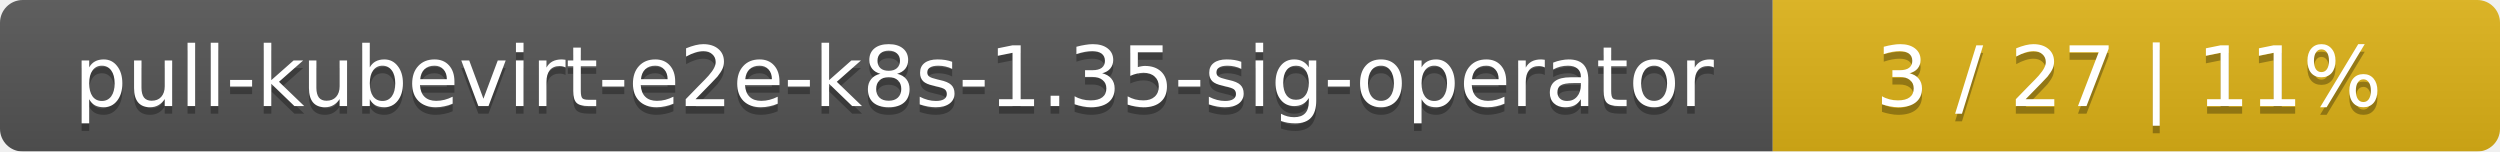
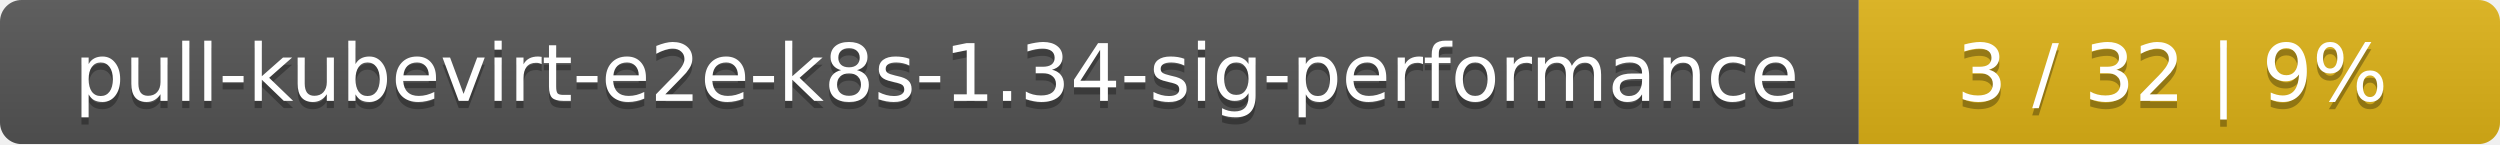
- <svg xmlns="http://www.w3.org/2000/svg" width="330" height="20">
+ <svg xmlns="http://www.w3.org/2000/svg" width="347" height="20">
  <linearGradient id="smooth" x2="0" y2="100%">
    <stop offset="0" stop-color="#bbb" stop-opacity=".1" />
    <stop offset="1" stop-opacity=".1" />
  </linearGradient>
  <mask id="round">
-     <rect width="330" height="20" rx="3" fill="#fff" />
+     <rect width="347" height="20" rx="3" fill="#fff" />
  </mask>
  <g mask="url(#round)">
-     <rect width="234" height="20" fill="#555" />
-     <rect x="234" width="96" height="20" fill="#dfb317" />
-     <rect width="330" height="20" fill="url(#smooth)" />
+     <rect width="258" height="20" fill="#555" />
+     <rect x="258" width="89" height="20" fill="#dfb317" />
+     <rect width="347" height="20" fill="url(#smooth)" />
  </g>
  <g fill="#fff" text-anchor="middle" font-family="DejaVu Sans,Verdana,Geneva,sans-serif" font-size="11">
-     <text x="118" y="15" fill="#010101" fill-opacity=".3">pull-kubevirt-e2e-k8s-1.35-sig-operator</text>
-     <text x="118" y="14">pull-kubevirt-e2e-k8s-1.35-sig-operator</text>
-     <text x="281" y="15" fill="#010101" fill-opacity=".3">3 / 27    |    11%</text>
-     <text x="281" y="14">3 / 27    |    11%</text>
+     <text x="130" y="15" fill="#010101" fill-opacity=".3">pull-kubevirt-e2e-k8s-1.34-sig-performance</text>
+     <text x="130" y="14">pull-kubevirt-e2e-k8s-1.34-sig-performance</text>
+     <text x="301.5" y="15" fill="#010101" fill-opacity=".3">3 / 32    |    9%</text>
+     <text x="301.5" y="14">3 / 32    |    9%</text>
  </g>
</svg>
